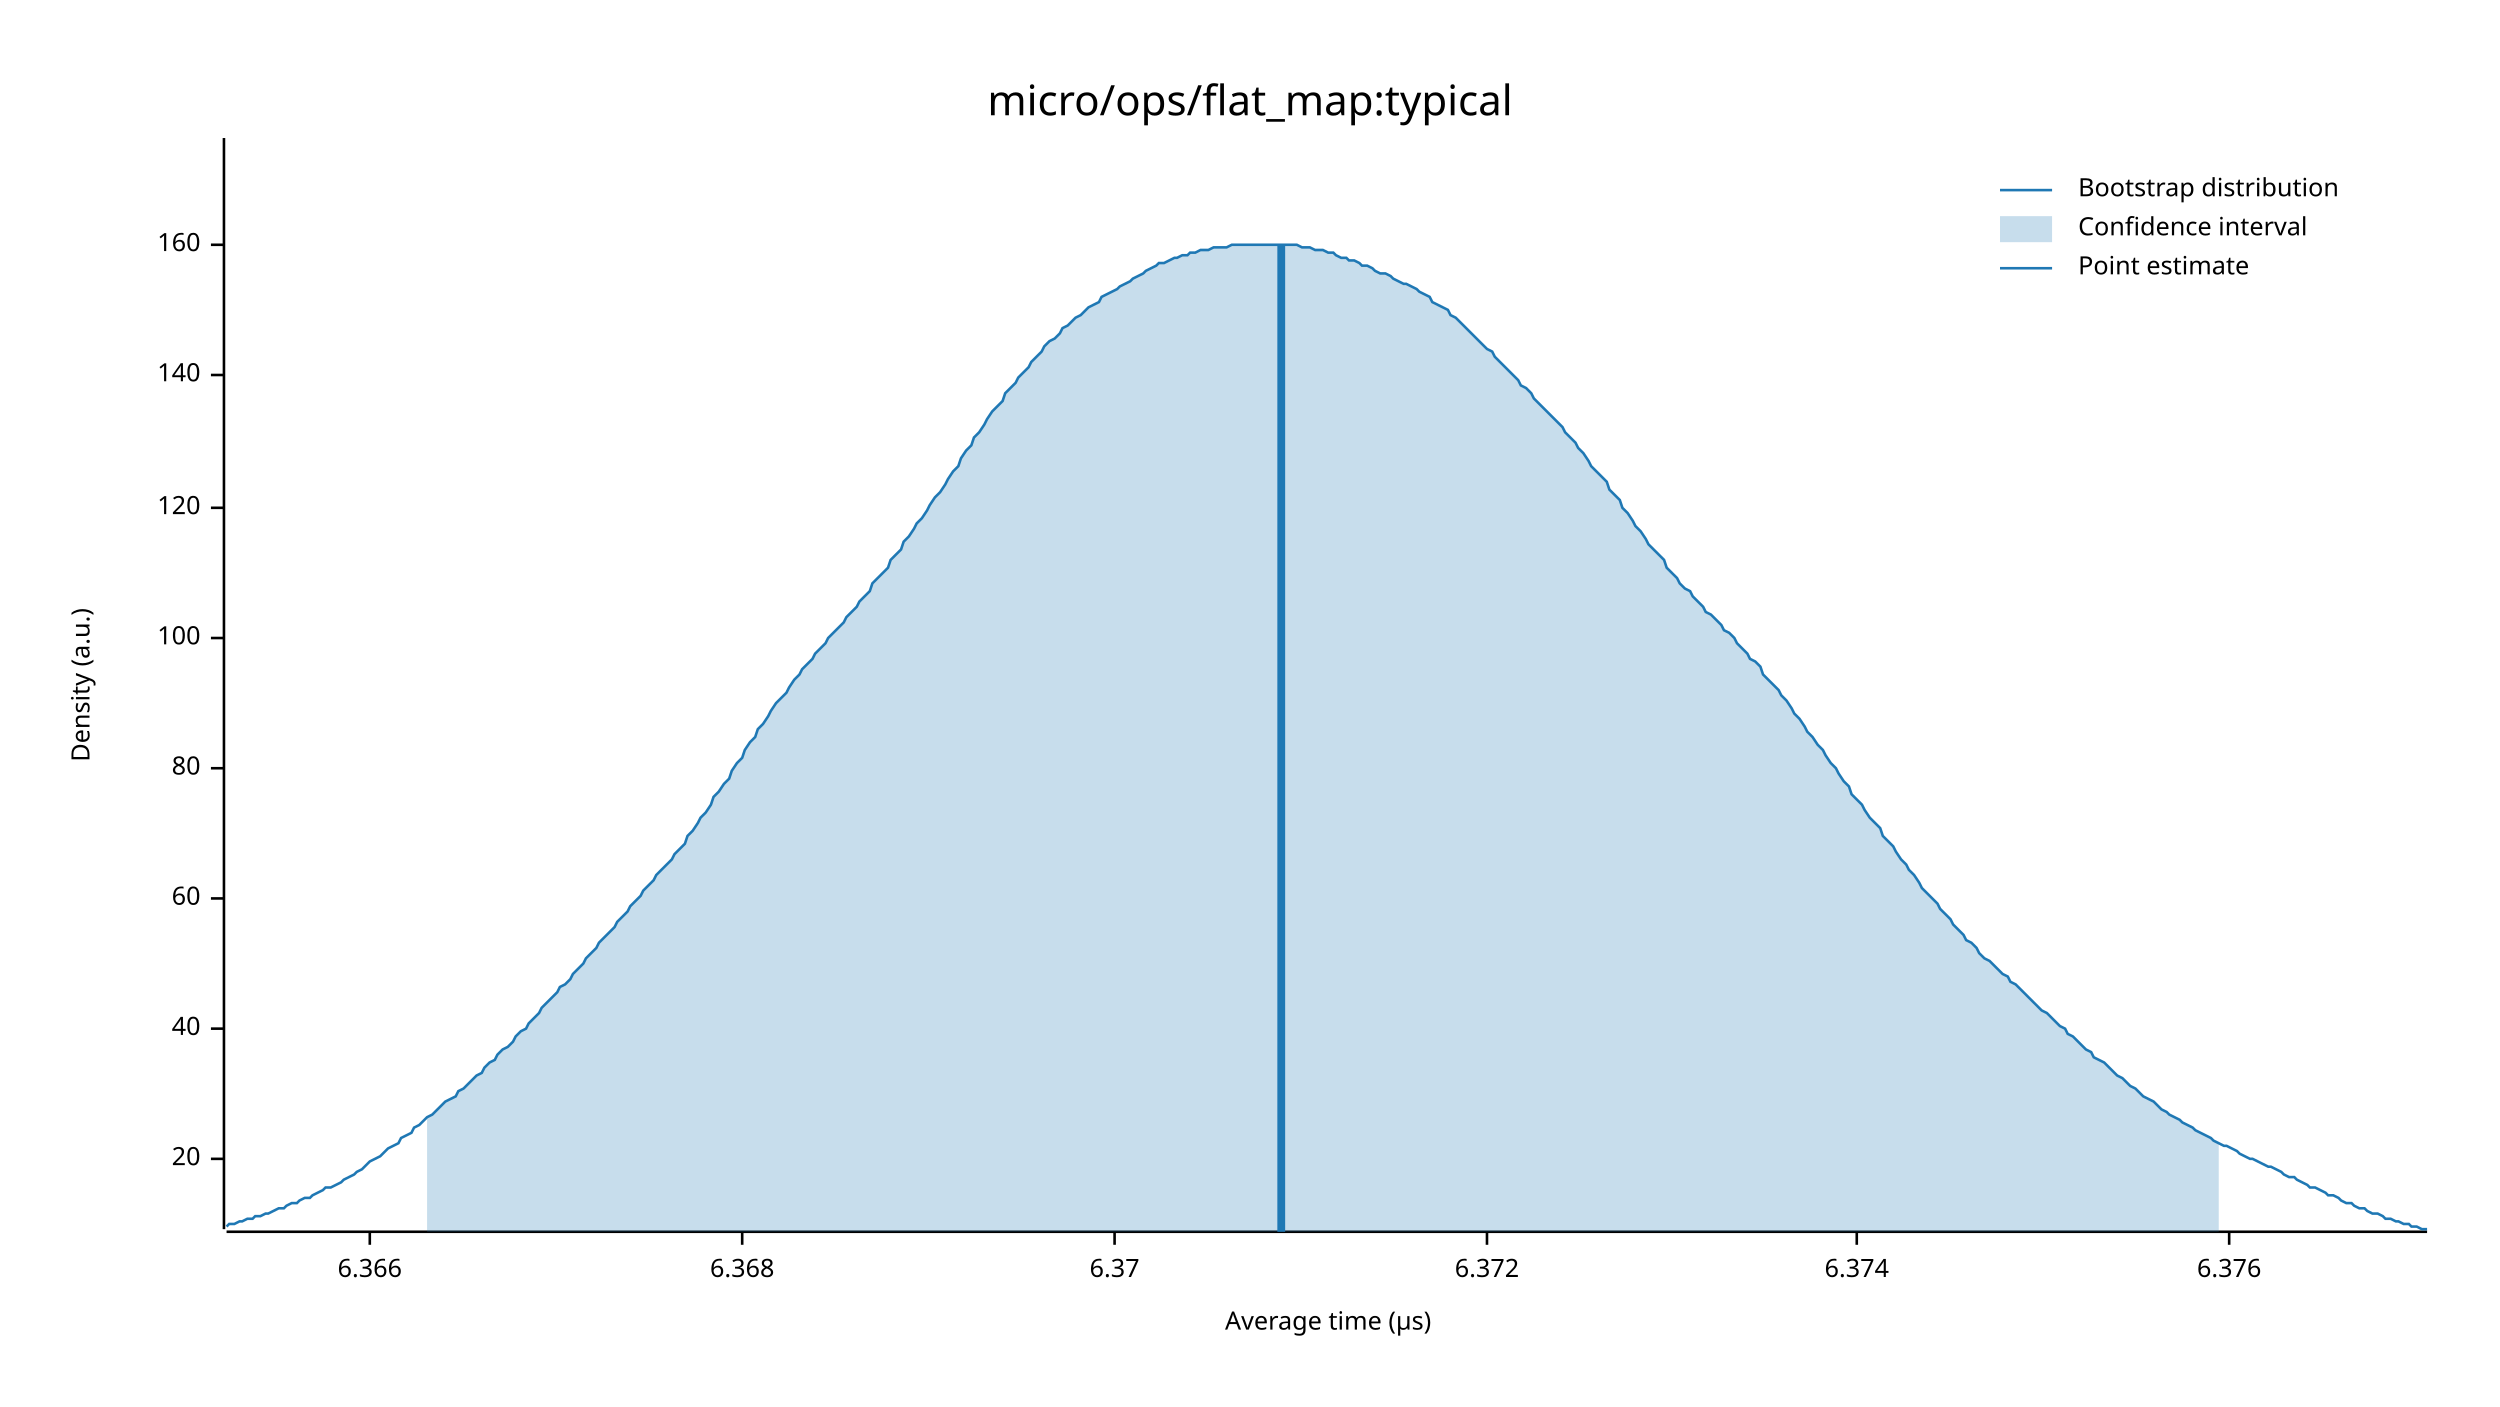
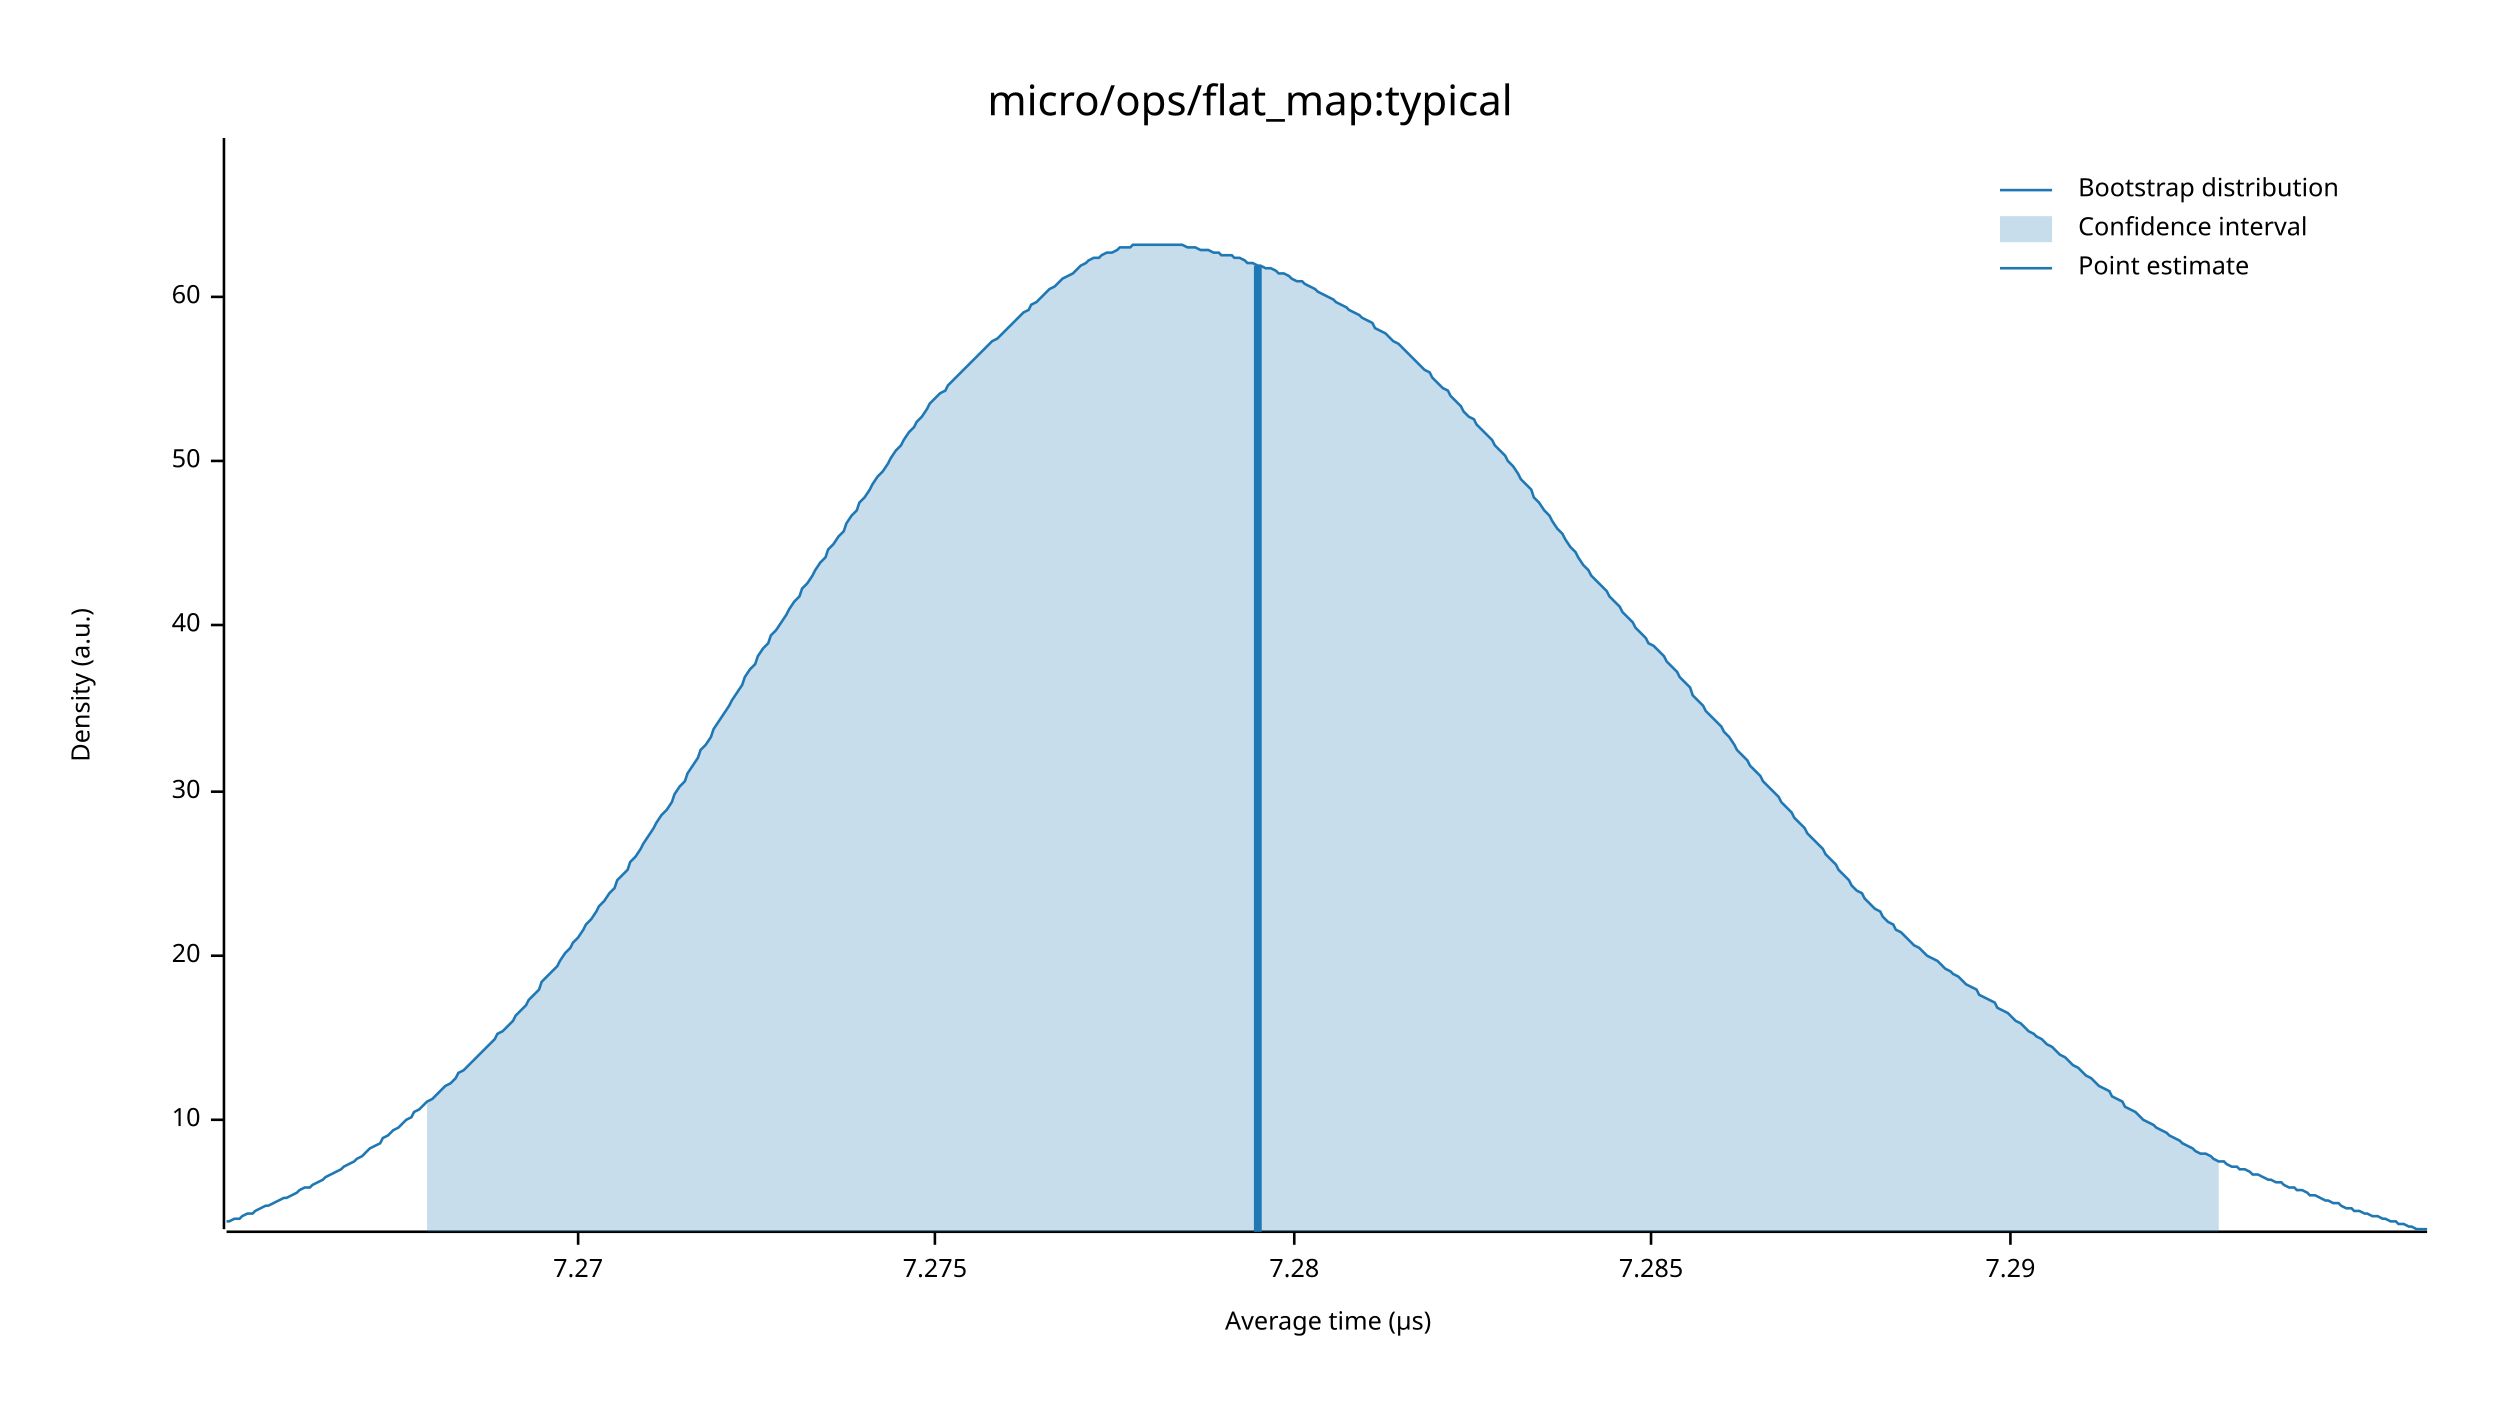
<svg xmlns="http://www.w3.org/2000/svg" width="960" height="540" viewBox="0 0 960 540">
  <text x="480" y="32" dy="0.76em" text-anchor="middle" font-family="sans-serif" font-size="16.129" opacity="1" fill="#000000">
micro/ops/flat_map:typical
</text>
  <text x="27" y="263" dy="0.76em" text-anchor="middle" font-family="sans-serif" font-size="9.677" opacity="1" fill="#000000" transform="rotate(270, 27, 263)">
Density (a.u.)
</text>
  <text x="510" y="513" dy="-0.5ex" text-anchor="middle" font-family="sans-serif" font-size="9.677" opacity="1" fill="#000000">
Average time (µs)
</text>
  <polyline fill="none" opacity="1" stroke="#000000" stroke-width="1" points="86,53 86,472 " />
-   <text x="77" y="445" dy="0.5ex" text-anchor="end" font-family="sans-serif" font-size="9.677" opacity="1" fill="#000000">
+   <text x="77" y="430" dy="0.5ex" text-anchor="end" font-family="sans-serif" font-size="9.677" opacity="1" fill="#000000">
+ 10
+ </text>
+   <polyline fill="none" opacity="1" stroke="#000000" stroke-width="1" points="81,430 86,430 " />
+   <text x="77" y="367" dy="0.5ex" text-anchor="end" font-family="sans-serif" font-size="9.677" opacity="1" fill="#000000">
20
</text>
-   <polyline fill="none" opacity="1" stroke="#000000" stroke-width="1" points="81,445 86,445 " />
-   <text x="77" y="395" dy="0.5ex" text-anchor="end" font-family="sans-serif" font-size="9.677" opacity="1" fill="#000000">
+   <polyline fill="none" opacity="1" stroke="#000000" stroke-width="1" points="81,367 86,367 " />
+   <text x="77" y="304" dy="0.5ex" text-anchor="end" font-family="sans-serif" font-size="9.677" opacity="1" fill="#000000">
+ 30
+ </text>
+   <polyline fill="none" opacity="1" stroke="#000000" stroke-width="1" points="81,304 86,304 " />
+   <text x="77" y="240" dy="0.5ex" text-anchor="end" font-family="sans-serif" font-size="9.677" opacity="1" fill="#000000">
40
</text>
-   <polyline fill="none" opacity="1" stroke="#000000" stroke-width="1" points="81,395 86,395 " />
-   <text x="77" y="345" dy="0.5ex" text-anchor="end" font-family="sans-serif" font-size="9.677" opacity="1" fill="#000000">
+   <polyline fill="none" opacity="1" stroke="#000000" stroke-width="1" points="81,240 86,240 " />
+   <text x="77" y="177" dy="0.5ex" text-anchor="end" font-family="sans-serif" font-size="9.677" opacity="1" fill="#000000">
+ 50
+ </text>
+   <polyline fill="none" opacity="1" stroke="#000000" stroke-width="1" points="81,177 86,177 " />
+   <text x="77" y="114" dy="0.5ex" text-anchor="end" font-family="sans-serif" font-size="9.677" opacity="1" fill="#000000">
60
</text>
-   <polyline fill="none" opacity="1" stroke="#000000" stroke-width="1" points="81,345 86,345 " />
-   <text x="77" y="295" dy="0.5ex" text-anchor="end" font-family="sans-serif" font-size="9.677" opacity="1" fill="#000000">
- 80
+   <polyline fill="none" opacity="1" stroke="#000000" stroke-width="1" points="81,114 86,114 " />
+   <polyline fill="none" opacity="1" stroke="#000000" stroke-width="1" points="87,473 932,473 " />
+   <text x="222" y="483" dy="0.76em" text-anchor="middle" font-family="sans-serif" font-size="9.677" opacity="1" fill="#000000">
+ 7.27
</text>
-   <polyline fill="none" opacity="1" stroke="#000000" stroke-width="1" points="81,295 86,295 " />
-   <text x="77" y="245" dy="0.5ex" text-anchor="end" font-family="sans-serif" font-size="9.677" opacity="1" fill="#000000">
- 100
+   <polyline fill="none" opacity="1" stroke="#000000" stroke-width="1" points="222,473 222,478 " />
+   <text x="359" y="483" dy="0.76em" text-anchor="middle" font-family="sans-serif" font-size="9.677" opacity="1" fill="#000000">
+ 7.275
</text>
-   <polyline fill="none" opacity="1" stroke="#000000" stroke-width="1" points="81,245 86,245 " />
-   <text x="77" y="195" dy="0.5ex" text-anchor="end" font-family="sans-serif" font-size="9.677" opacity="1" fill="#000000">
- 120
+   <polyline fill="none" opacity="1" stroke="#000000" stroke-width="1" points="359,473 359,478 " />
+   <text x="497" y="483" dy="0.76em" text-anchor="middle" font-family="sans-serif" font-size="9.677" opacity="1" fill="#000000">
+ 7.28
</text>
-   <polyline fill="none" opacity="1" stroke="#000000" stroke-width="1" points="81,195 86,195 " />
-   <text x="77" y="144" dy="0.5ex" text-anchor="end" font-family="sans-serif" font-size="9.677" opacity="1" fill="#000000">
- 140
+   <polyline fill="none" opacity="1" stroke="#000000" stroke-width="1" points="497,473 497,478 " />
+   <text x="634" y="483" dy="0.76em" text-anchor="middle" font-family="sans-serif" font-size="9.677" opacity="1" fill="#000000">
+ 7.285
</text>
-   <polyline fill="none" opacity="1" stroke="#000000" stroke-width="1" points="81,144 86,144 " />
-   <text x="77" y="94" dy="0.5ex" text-anchor="end" font-family="sans-serif" font-size="9.677" opacity="1" fill="#000000">
- 160
+   <polyline fill="none" opacity="1" stroke="#000000" stroke-width="1" points="634,473 634,478 " />
+   <text x="772" y="483" dy="0.76em" text-anchor="middle" font-family="sans-serif" font-size="9.677" opacity="1" fill="#000000">
+ 7.29
</text>
-   <polyline fill="none" opacity="1" stroke="#000000" stroke-width="1" points="81,94 86,94 " />
-   <polyline fill="none" opacity="1" stroke="#000000" stroke-width="1" points="87,473 932,473 " />
-   <text x="142" y="483" dy="0.76em" text-anchor="middle" font-family="sans-serif" font-size="9.677" opacity="1" fill="#000000">
- 6.366
- </text>
-   <polyline fill="none" opacity="1" stroke="#000000" stroke-width="1" points="142,473 142,478 " />
-   <text x="285" y="483" dy="0.76em" text-anchor="middle" font-family="sans-serif" font-size="9.677" opacity="1" fill="#000000">
- 6.368
- </text>
-   <polyline fill="none" opacity="1" stroke="#000000" stroke-width="1" points="285,473 285,478 " />
-   <text x="428" y="483" dy="0.76em" text-anchor="middle" font-family="sans-serif" font-size="9.677" opacity="1" fill="#000000">
- 6.37
- </text>
-   <polyline fill="none" opacity="1" stroke="#000000" stroke-width="1" points="428,473 428,478 " />
-   <text x="571" y="483" dy="0.76em" text-anchor="middle" font-family="sans-serif" font-size="9.677" opacity="1" fill="#000000">
- 6.372
- </text>
-   <polyline fill="none" opacity="1" stroke="#000000" stroke-width="1" points="571,473 571,478 " />
-   <text x="713" y="483" dy="0.76em" text-anchor="middle" font-family="sans-serif" font-size="9.677" opacity="1" fill="#000000">
- 6.374
- </text>
-   <polyline fill="none" opacity="1" stroke="#000000" stroke-width="1" points="713,473 713,478 " />
-   <text x="856" y="483" dy="0.76em" text-anchor="middle" font-family="sans-serif" font-size="9.677" opacity="1" fill="#000000">
- 6.376
- </text>
-   <polyline fill="none" opacity="1" stroke="#000000" stroke-width="1" points="856,473 856,478 " />
-   <polyline fill="none" opacity="1" stroke="#1F78B4" stroke-width="1" points="87,471 88,470 90,470 92,469 93,469 95,468 97,468 98,467 100,467 102,466 103,466 105,465 107,464 109,464 110,463 112,462 114,462 115,461 117,460 119,460 120,459 122,458 124,457 125,456 127,456 129,455 131,454 132,453 134,452 136,451 137,450 139,449 141,447 142,446 144,445 146,444 147,443 149,441 151,440 153,439 154,437 156,436 158,435 159,433 161,432 163,430 164,429 166,428 168,426 169,425 171,423 173,422 175,421 176,419 178,418 180,416 181,415 183,413 185,412 186,410 188,408 190,407 191,405 193,403 195,402 197,400 198,398 200,396 202,395 203,393 205,391 207,389 208,387 210,385 212,383 214,381 215,379 217,378 219,376 220,374 222,372 224,370 225,368 227,366 229,364 230,362 232,360 234,358 236,356 237,354 239,352 241,350 242,348 244,346 246,344 247,342 249,340 251,338 252,336 254,334 256,332 258,330 259,328 261,326 263,324 264,321 266,319 268,316 269,314 271,312 273,309 274,306 276,304 278,301 280,299 281,296 283,293 285,291 286,288 288,285 290,283 291,280 293,278 295,275 296,273 298,270 300,268 302,266 303,264 305,261 307,259 308,257 310,255 312,253 313,251 315,249 317,247 318,245 320,243 322,241 324,239 325,237 327,235 329,233 330,231 332,229 334,227 335,224 337,222 339,220 341,218 342,215 344,213 346,211 347,208 349,206 351,203 352,201 354,199 356,196 357,194 359,191 361,189 363,186 364,184 366,181 368,179 369,176 371,173 373,171 374,168 376,166 378,163 379,161 381,158 383,156 385,154 386,151 388,149 390,147 391,145 393,143 395,141 396,139 398,137 400,135 401,133 403,131 405,130 407,128 408,126 410,125 412,123 413,122 415,121 417,119 418,118 420,117 422,116 423,114 425,113 427,112 429,111 430,110 432,109 434,108 435,107 437,106 439,105 440,104 442,103 444,102 445,101 447,101 449,100 451,99 452,99 454,98 456,98 457,97 459,97 461,96 462,96 464,96 466,95 468,95 469,95 471,95 473,94 474,94 476,94 478,94 479,94 481,94 483,94 484,94 486,94 488,94 490,94 491,94 493,94 495,94 496,94 498,94 500,95 501,95 503,95 505,96 506,96 508,96 510,97 512,97 513,98 515,99 517,99 518,100 520,100 522,101 523,102 525,102 527,103 528,104 530,105 532,105 534,106 535,107 537,108 539,109 540,109 542,110 544,111 545,112 547,113 549,114 550,116 552,117 554,118 556,119 557,121 559,122 561,124 562,125 564,127 566,129 567,130 569,132 571,134 573,135 574,137 576,139 578,141 579,142 581,144 583,146 584,148 586,149 588,151 589,153 591,155 593,157 595,159 596,160 598,162 600,164 601,166 603,168 605,170 606,172 608,174 610,177 611,179 613,181 615,183 617,185 618,188 620,190 622,192 623,195 625,197 627,200 628,202 630,204 632,207 633,209 635,211 637,213 639,215 640,218 642,220 644,222 645,224 647,226 649,227 650,229 652,231 654,233 655,235 657,236 659,238 661,240 662,242 664,243 666,245 667,247 669,249 671,251 672,253 674,254 676,256 677,259 679,261 681,263 683,265 684,267 686,269 688,272 689,274 691,276 693,279 694,281 696,283 698,286 700,288 701,290 703,293 705,295 706,297 708,300 710,302 711,305 713,307 715,309 716,311 718,314 720,316 722,318 723,321 725,323 727,325 728,327 730,330 732,332 733,334 735,336 737,339 738,341 740,343 742,345 744,347 745,349 747,351 749,353 750,355 752,357 754,359 755,361 757,362 759,364 760,366 762,368 764,369 766,371 767,372 769,374 771,375 772,377 774,378 776,380 777,381 779,383 781,385 782,386 784,388 786,389 788,391 789,392 791,394 793,395 794,397 796,398 798,400 799,401 801,403 803,404 804,406 806,407 808,408 810,410 811,411 813,413 815,414 816,415 818,417 820,418 821,419 823,421 825,422 827,423 828,424 830,426 832,427 833,428 835,429 837,430 838,431 840,432 842,433 843,434 845,435 847,436 849,437 850,438 852,439 854,440 855,440 857,441 859,442 860,443 862,444 864,445 865,445 867,446 869,447 871,448 872,448 874,449 876,450 877,451 879,452 881,452 882,453 884,454 886,455 887,456 889,456 891,457 893,458 894,459 896,459 898,460 899,461 901,462 903,462 904,463 906,464 908,464 909,465 911,466 913,466 915,467 916,468 918,468 920,469 921,469 923,470 925,470 926,471 928,471 930,472 932,472 " />
-   <polygon opacity="0.25" fill="#1F78B4" points="164,429 166,428 168,426 169,425 171,423 173,422 175,421 176,419 178,418 180,416 181,415 183,413 185,412 186,410 188,408 190,407 191,405 193,403 195,402 197,400 198,398 200,396 202,395 203,393 205,391 207,389 208,387 210,385 212,383 214,381 215,379 217,378 219,376 220,374 222,372 224,370 225,368 227,366 229,364 230,362 232,360 234,358 236,356 237,354 239,352 241,350 242,348 244,346 246,344 247,342 249,340 251,338 252,336 254,334 256,332 258,330 259,328 261,326 263,324 264,321 266,319 268,316 269,314 271,312 273,309 274,306 276,304 278,301 280,299 281,296 283,293 285,291 286,288 288,285 290,283 291,280 293,278 295,275 296,273 298,270 300,268 302,266 303,264 305,261 307,259 308,257 310,255 312,253 313,251 315,249 317,247 318,245 320,243 322,241 324,239 325,237 327,235 329,233 330,231 332,229 334,227 335,224 337,222 339,220 341,218 342,215 344,213 346,211 347,208 349,206 351,203 352,201 354,199 356,196 357,194 359,191 361,189 363,186 364,184 366,181 368,179 369,176 371,173 373,171 374,168 376,166 378,163 379,161 381,158 383,156 385,154 386,151 388,149 390,147 391,145 393,143 395,141 396,139 398,137 400,135 401,133 403,131 405,130 407,128 408,126 410,125 412,123 413,122 415,121 417,119 418,118 420,117 422,116 423,114 425,113 427,112 429,111 430,110 432,109 434,108 435,107 437,106 439,105 440,104 442,103 444,102 445,101 447,101 449,100 451,99 452,99 454,98 456,98 457,97 459,97 461,96 462,96 464,96 466,95 468,95 469,95 471,95 473,94 474,94 476,94 478,94 479,94 481,94 483,94 484,94 486,94 488,94 490,94 491,94 493,94 495,94 496,94 498,94 500,95 501,95 503,95 505,96 506,96 508,96 510,97 512,97 513,98 515,99 517,99 518,100 520,100 522,101 523,102 525,102 527,103 528,104 530,105 532,105 534,106 535,107 537,108 539,109 540,109 542,110 544,111 545,112 547,113 549,114 550,116 552,117 554,118 556,119 557,121 559,122 561,124 562,125 564,127 566,129 567,130 569,132 571,134 573,135 574,137 576,139 578,141 579,142 581,144 583,146 584,148 586,149 588,151 589,153 591,155 593,157 595,159 596,160 598,162 600,164 601,166 603,168 605,170 606,172 608,174 610,177 611,179 613,181 615,183 617,185 618,188 620,190 622,192 623,195 625,197 627,200 628,202 630,204 632,207 633,209 635,211 637,213 639,215 640,218 642,220 644,222 645,224 647,226 649,227 650,229 652,231 654,233 655,235 657,236 659,238 661,240 662,242 664,243 666,245 667,247 669,249 671,251 672,253 674,254 676,256 677,259 679,261 681,263 683,265 684,267 686,269 688,272 689,274 691,276 693,279 694,281 696,283 698,286 700,288 701,290 703,293 705,295 706,297 708,300 710,302 711,305 713,307 715,309 716,311 718,314 720,316 722,318 723,321 725,323 727,325 728,327 730,330 732,332 733,334 735,336 737,339 738,341 740,343 742,345 744,347 745,349 747,351 749,353 750,355 752,357 754,359 755,361 757,362 759,364 760,366 762,368 764,369 766,371 767,372 769,374 771,375 772,377 774,378 776,380 777,381 779,383 781,385 782,386 784,388 786,389 788,391 789,392 791,394 793,395 794,397 796,398 798,400 799,401 801,403 803,404 804,406 806,407 808,408 810,410 811,411 813,413 815,414 816,415 818,417 820,418 821,419 823,421 825,422 827,423 828,424 830,426 832,427 833,428 835,429 837,430 838,431 840,432 842,433 843,434 845,435 847,436 849,437 850,438 852,439 852,473 164,473 " />
-   <polyline fill="none" opacity="1" stroke="#1F78B4" stroke-width="3" points="492,473 492,94 " />
+   <polyline fill="none" opacity="1" stroke="#000000" stroke-width="1" points="772,473 772,478 " />
+   <polyline fill="none" opacity="1" stroke="#1F78B4" stroke-width="1" points="87,469 88,469 90,468 92,468 93,467 95,466 97,466 98,465 100,464 102,463 103,463 105,462 107,461 109,460 110,460 112,459 114,458 115,457 117,456 119,456 120,455 122,454 124,453 125,452 127,451 129,450 131,449 132,448 134,447 136,446 137,445 139,444 141,442 142,441 144,440 146,439 147,437 149,436 151,434 153,433 154,432 156,430 158,429 159,427 161,426 163,424 164,423 166,422 168,420 169,419 171,417 173,416 175,414 176,412 178,411 180,409 181,408 183,406 185,404 186,403 188,401 190,399 191,397 193,396 195,394 197,392 198,390 200,388 202,386 203,384 205,382 207,380 208,377 210,375 212,373 214,371 215,369 217,366 219,364 220,362 222,360 224,357 225,355 227,353 229,350 230,348 232,346 234,343 236,341 237,338 239,336 241,334 242,331 244,329 246,326 247,324 249,321 251,318 252,316 254,313 256,311 258,308 259,305 261,302 263,300 264,297 266,294 268,291 269,288 271,286 273,283 274,280 276,277 278,274 280,271 281,269 283,266 285,263 286,260 288,257 290,255 291,252 293,249 295,247 296,244 298,242 300,239 302,236 303,234 305,231 307,229 308,226 310,224 312,221 313,219 315,216 317,214 318,211 320,209 322,206 324,204 325,201 327,198 329,196 330,193 332,191 334,188 335,186 337,183 339,181 341,178 342,176 344,173 346,171 347,169 349,166 351,164 352,162 354,160 356,157 357,155 359,153 361,151 363,150 364,148 366,146 368,144 369,143 371,141 373,139 374,138 376,136 378,134 379,133 381,131 383,130 385,128 386,127 388,125 390,123 391,122 393,120 395,119 396,117 398,116 400,114 401,113 403,111 405,110 407,108 408,107 410,106 412,105 413,104 415,102 417,101 418,100 420,99 422,99 423,98 425,97 427,97 429,96 430,95 432,95 434,95 435,94 437,94 439,94 440,94 442,94 444,94 445,94 447,94 449,94 451,94 452,94 454,94 456,95 457,95 459,95 461,96 462,96 464,96 466,97 468,97 469,98 471,98 473,98 474,99 476,99 478,100 479,101 481,101 483,102 484,102 486,103 488,103 490,104 491,105 493,105 495,106 496,107 498,108 500,108 501,109 503,110 505,111 506,112 508,113 510,114 512,115 513,116 515,117 517,118 518,119 520,120 522,121 523,122 525,123 527,124 528,126 530,127 532,128 534,130 535,131 537,132 539,134 540,135 542,137 544,139 545,140 547,142 549,143 550,145 552,147 554,149 556,150 557,152 559,154 561,156 562,158 564,160 566,161 567,163 569,165 571,167 573,169 574,171 576,173 578,175 579,177 581,179 583,182 584,184 586,186 588,188 589,191 591,193 593,196 595,198 596,200 598,203 600,205 601,207 603,210 605,212 606,214 608,217 610,219 611,221 613,223 615,225 617,227 618,229 620,231 622,233 623,235 625,237 627,239 628,241 630,243 632,245 633,247 635,248 637,250 639,252 640,254 642,256 644,258 645,260 647,262 649,264 650,267 652,269 654,271 655,273 657,275 659,277 661,279 662,281 664,283 666,286 667,288 669,290 671,292 672,294 674,296 676,298 677,300 679,302 681,304 683,306 684,308 686,310 688,312 689,314 691,316 693,318 694,320 696,322 698,324 700,326 701,328 703,330 705,332 706,334 708,336 710,338 711,340 713,342 715,343 716,345 718,347 720,349 722,350 723,352 725,354 727,355 728,357 730,358 732,360 733,361 735,363 737,364 738,365 740,367 742,368 744,369 745,370 747,372 749,373 750,374 752,375 754,377 755,378 757,379 759,380 760,382 762,383 764,384 766,385 767,387 769,388 771,389 772,390 774,392 776,393 777,394 779,396 781,397 782,398 784,399 786,401 788,402 789,403 791,405 793,406 794,407 796,409 798,410 799,411 801,413 803,414 804,415 806,417 808,418 810,419 811,421 813,422 815,423 816,425 818,426 820,427 821,428 823,430 825,431 827,432 828,433 830,434 832,435 833,436 835,437 837,438 838,439 840,440 842,441 843,442 845,443 847,443 849,444 850,445 852,446 854,446 855,447 857,448 859,448 860,449 862,449 864,450 865,451 867,451 869,452 871,453 872,453 874,454 876,454 877,455 879,456 881,456 882,457 884,457 886,458 887,459 889,459 891,460 893,461 894,461 896,462 898,462 899,463 901,464 903,464 904,465 906,465 908,466 909,466 911,467 913,467 915,468 916,468 918,469 920,469 921,470 923,470 925,471 926,471 928,472 930,472 932,472 " />
+   <polygon opacity="0.25" fill="#1F78B4" points="164,423 166,422 168,420 169,419 171,417 173,416 175,414 176,412 178,411 180,409 181,408 183,406 185,404 186,403 188,401 190,399 191,397 193,396 195,394 197,392 198,390 200,388 202,386 203,384 205,382 207,380 208,377 210,375 212,373 214,371 215,369 217,366 219,364 220,362 222,360 224,357 225,355 227,353 229,350 230,348 232,346 234,343 236,341 237,338 239,336 241,334 242,331 244,329 246,326 247,324 249,321 251,318 252,316 254,313 256,311 258,308 259,305 261,302 263,300 264,297 266,294 268,291 269,288 271,286 273,283 274,280 276,277 278,274 280,271 281,269 283,266 285,263 286,260 288,257 290,255 291,252 293,249 295,247 296,244 298,242 300,239 302,236 303,234 305,231 307,229 308,226 310,224 312,221 313,219 315,216 317,214 318,211 320,209 322,206 324,204 325,201 327,198 329,196 330,193 332,191 334,188 335,186 337,183 339,181 341,178 342,176 344,173 346,171 347,169 349,166 351,164 352,162 354,160 356,157 357,155 359,153 361,151 363,150 364,148 366,146 368,144 369,143 371,141 373,139 374,138 376,136 378,134 379,133 381,131 383,130 385,128 386,127 388,125 390,123 391,122 393,120 395,119 396,117 398,116 400,114 401,113 403,111 405,110 407,108 408,107 410,106 412,105 413,104 415,102 417,101 418,100 420,99 422,99 423,98 425,97 427,97 429,96 430,95 432,95 434,95 435,94 437,94 439,94 440,94 442,94 444,94 445,94 447,94 449,94 451,94 452,94 454,94 456,95 457,95 459,95 461,96 462,96 464,96 466,97 468,97 469,98 471,98 473,98 474,99 476,99 478,100 479,101 481,101 483,102 484,102 486,103 488,103 490,104 491,105 493,105 495,106 496,107 498,108 500,108 501,109 503,110 505,111 506,112 508,113 510,114 512,115 513,116 515,117 517,118 518,119 520,120 522,121 523,122 525,123 527,124 528,126 530,127 532,128 534,130 535,131 537,132 539,134 540,135 542,137 544,139 545,140 547,142 549,143 550,145 552,147 554,149 556,150 557,152 559,154 561,156 562,158 564,160 566,161 567,163 569,165 571,167 573,169 574,171 576,173 578,175 579,177 581,179 583,182 584,184 586,186 588,188 589,191 591,193 593,196 595,198 596,200 598,203 600,205 601,207 603,210 605,212 606,214 608,217 610,219 611,221 613,223 615,225 617,227 618,229 620,231 622,233 623,235 625,237 627,239 628,241 630,243 632,245 633,247 635,248 637,250 639,252 640,254 642,256 644,258 645,260 647,262 649,264 650,267 652,269 654,271 655,273 657,275 659,277 661,279 662,281 664,283 666,286 667,288 669,290 671,292 672,294 674,296 676,298 677,300 679,302 681,304 683,306 684,308 686,310 688,312 689,314 691,316 693,318 694,320 696,322 698,324 700,326 701,328 703,330 705,332 706,334 708,336 710,338 711,340 713,342 715,343 716,345 718,347 720,349 722,350 723,352 725,354 727,355 728,357 730,358 732,360 733,361 735,363 737,364 738,365 740,367 742,368 744,369 745,370 747,372 749,373 750,374 752,375 754,377 755,378 757,379 759,380 760,382 762,383 764,384 766,385 767,387 769,388 771,389 772,390 774,392 776,393 777,394 779,396 781,397 782,398 784,399 786,401 788,402 789,403 791,405 793,406 794,407 796,409 798,410 799,411 801,413 803,414 804,415 806,417 808,418 810,419 811,421 813,422 815,423 816,425 818,426 820,427 821,428 823,430 825,431 827,432 828,433 830,434 832,435 833,436 835,437 837,438 838,439 840,440 842,441 843,442 845,443 847,443 849,444 850,445 852,446 852,473 164,473 " />
+   <polyline fill="none" opacity="1" stroke="#1F78B4" stroke-width="3" points="483,473 483,102 " />
  <text x="798" y="68" dy="0.76em" text-anchor="start" font-family="sans-serif" font-size="9.677" opacity="1" fill="#000000">
Bootstrap distribution
</text>
  <text x="798" y="83" dy="0.76em" text-anchor="start" font-family="sans-serif" font-size="9.677" opacity="1" fill="#000000">
Confidence interval
</text>
  <text x="798" y="98" dy="0.76em" text-anchor="start" font-family="sans-serif" font-size="9.677" opacity="1" fill="#000000">
Point estimate
</text>
  <polyline fill="none" opacity="1" stroke="#1F78B4" stroke-width="1" points="768,73 788,73 " />
  <rect x="768" y="83" width="20" height="10" opacity="0.25" fill="#1F78B4" stroke="none" />
  <polyline fill="none" opacity="1" stroke="#1F78B4" stroke-width="1" points="768,103 788,103 " />
</svg>
